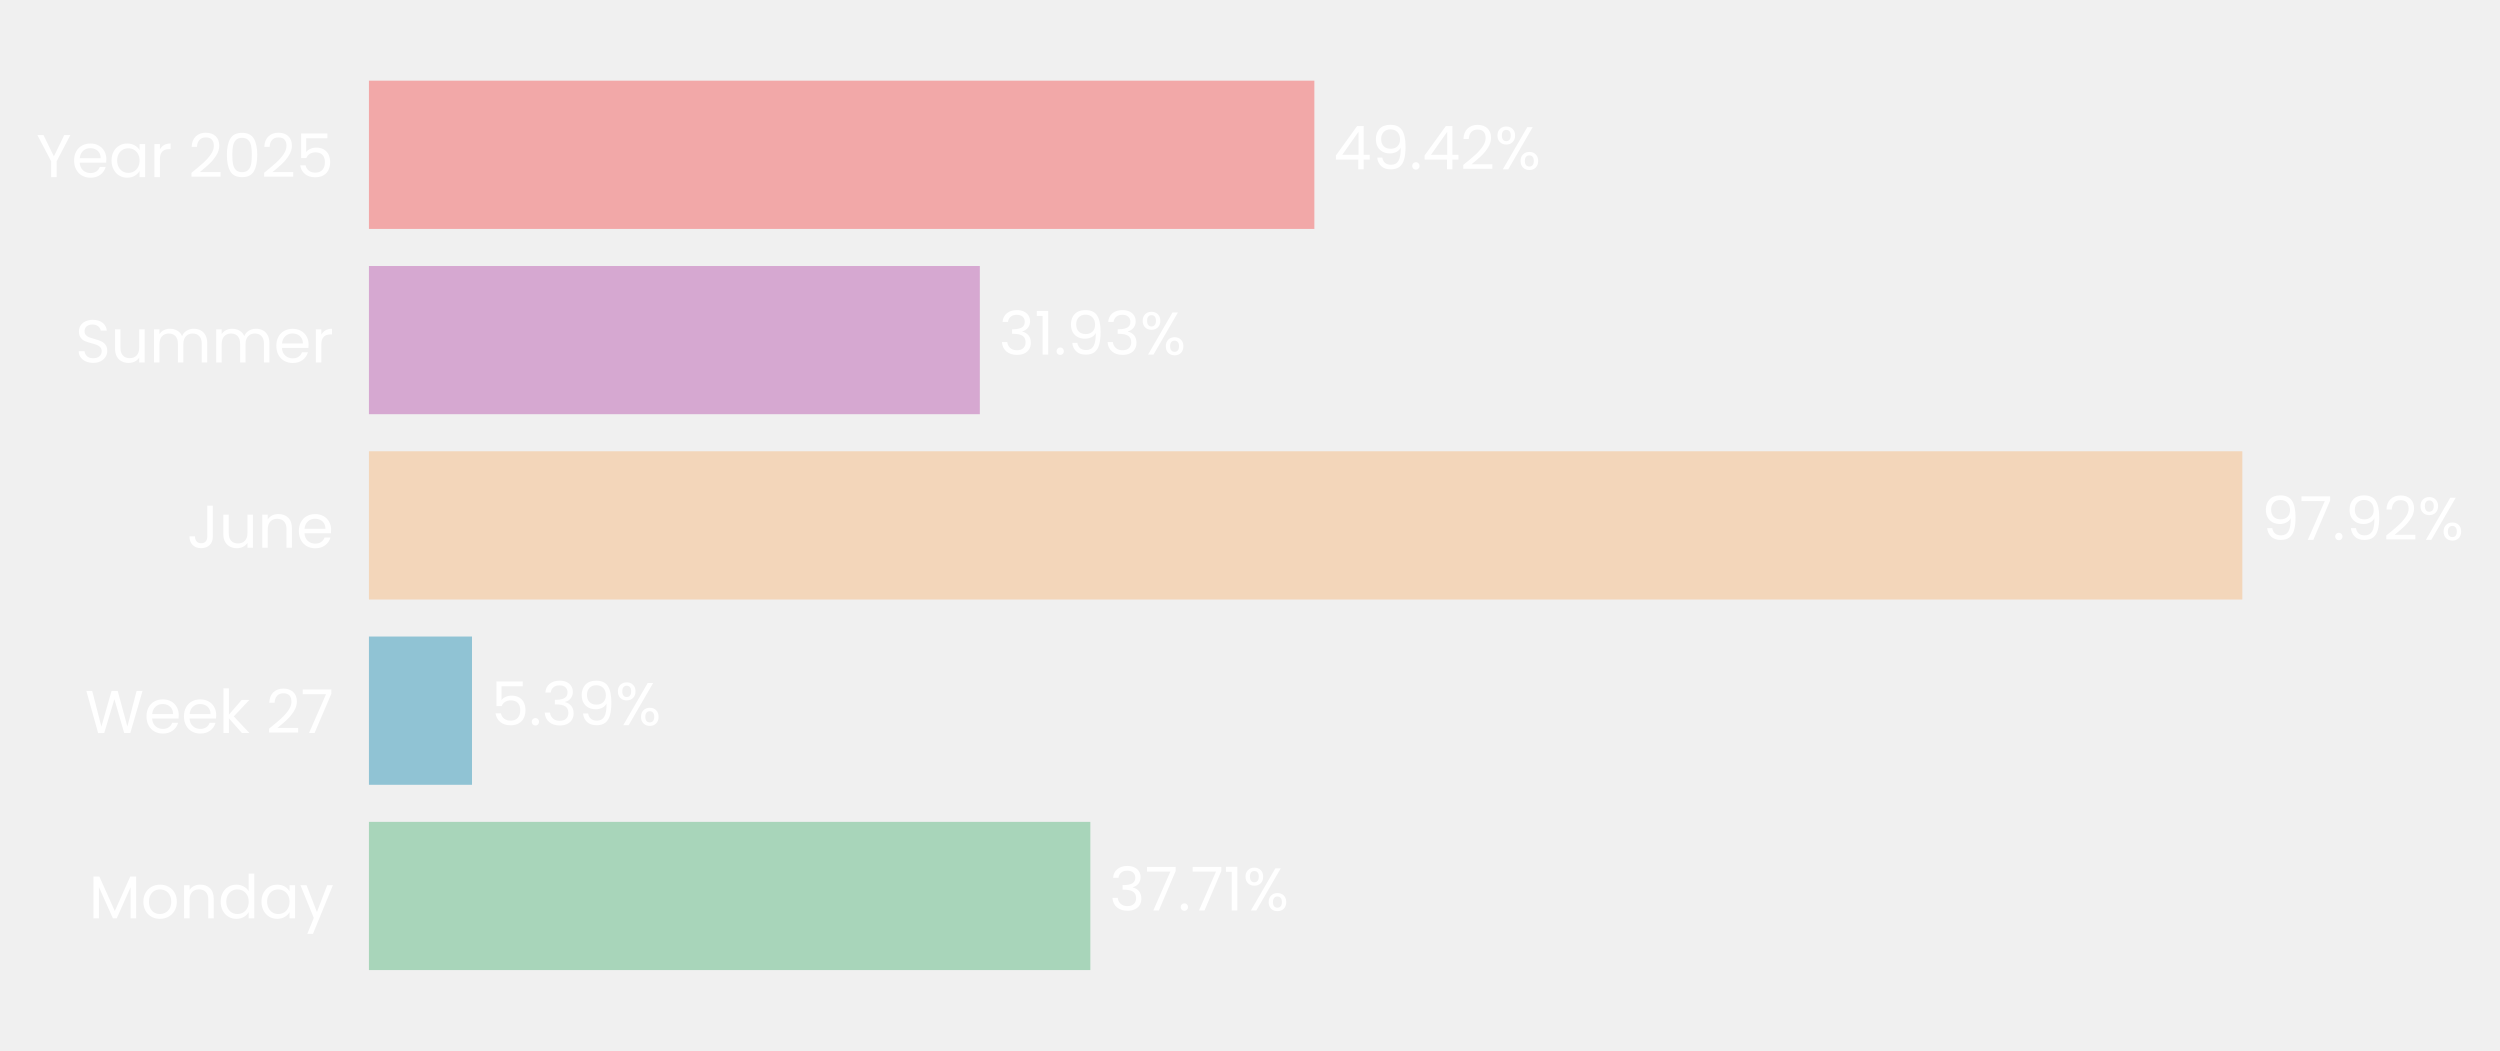
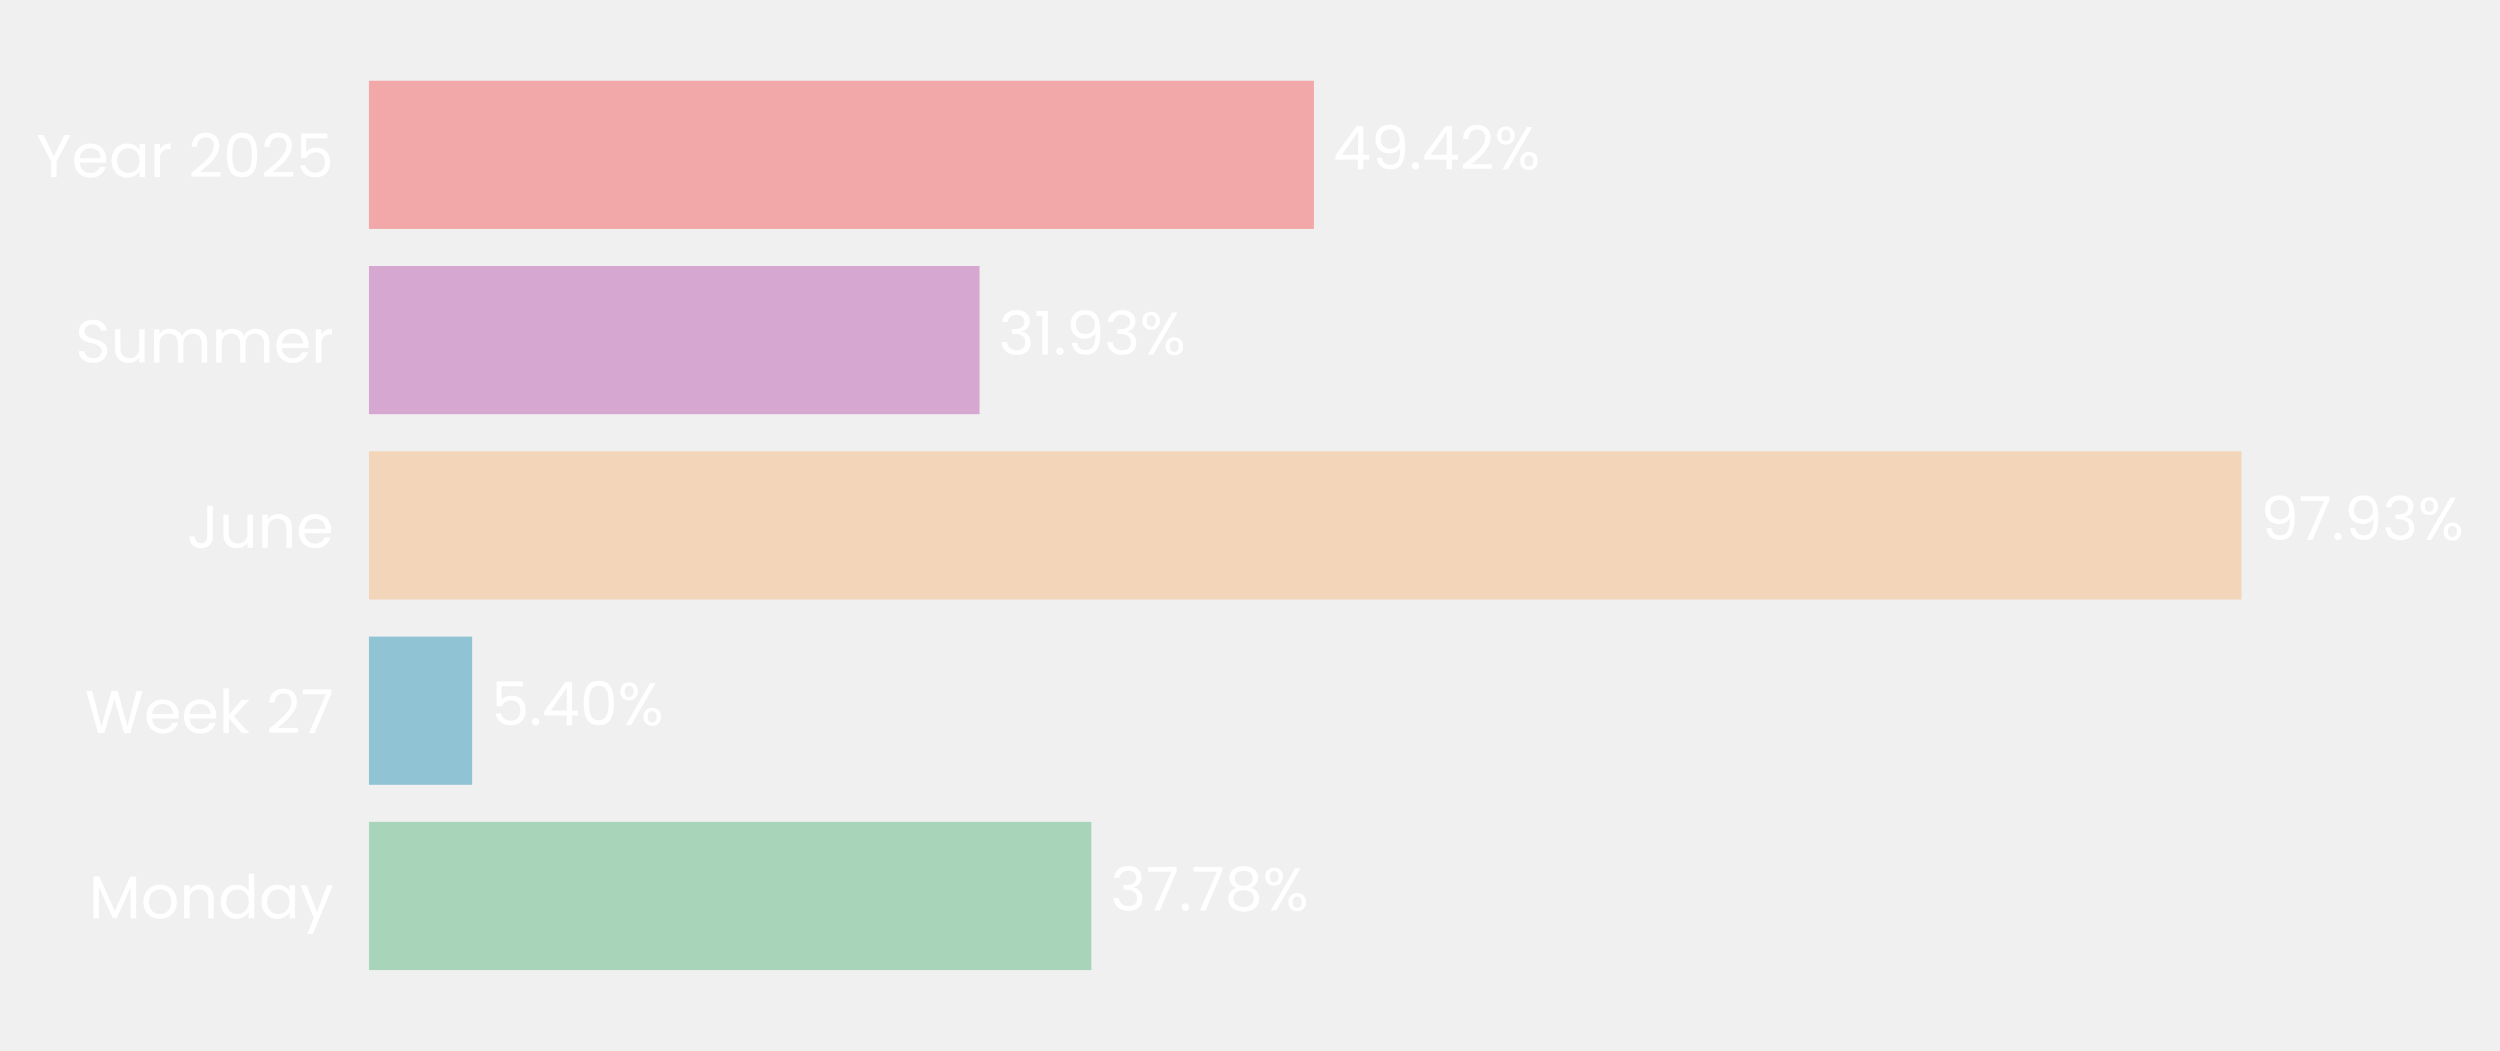
- <svg xmlns="http://www.w3.org/2000/svg" xmlns:xlink="http://www.w3.org/1999/xlink" width="496.774pt" height="208.8pt" viewBox="0 0 496.774 208.8" version="1.1">
+ <svg xmlns="http://www.w3.org/2000/svg" xmlns:xlink="http://www.w3.org/1999/xlink" width="496.764pt" height="208.8pt" viewBox="0 0 496.764 208.8" version="1.1">
  <defs>
    <style type="text/css">*{stroke-linejoin: round; stroke-linecap: butt}</style>
  </defs>
  <g id="figure_1">
    <g id="patch_1">
-       <path d="M 0 208.8  L 496.774 208.8  L 496.774 0  L 0 0  L 0 208.8  z " style="fill: none" />
+       <path d="M 0 208.8  L 496.764 208.8  L 496.764 0  L 0 0  L 0 208.8  z " style="fill: none" />
    </g>
    <g id="axes_1">
      <g id="patch_2">
-         <path d="M 73.311 201.6  L 453.466 201.6  L 453.466 7.2  L 73.311 7.2  L 73.311 201.6  z " style="fill: none" />
+         <path d="M 73.311 201.6  L 453.277 201.6  L 453.277 7.2  L 73.311 7.2  L 73.311 201.6  z " style="fill: none" />
      </g>
      <g id="patch_3">
-         <path d="M 73.311 192.764  L 216.661 192.764  L 216.661 163.309  L 73.311 163.309  z " clip-path="url(#pb323b296b3)" style="fill: #a8d5ba" />
+         <path d="M 73.311 192.764  L 216.854 192.764  L 216.854 163.309  L 73.311 163.309  z " clip-path="url(#p4f3460f1ac)" style="fill: #a8d5ba" />
      </g>
      <g id="patch_4">
-         <path d="M 73.311 155.945  L 93.79 155.945  L 93.79 126.491  L 73.311 126.491  z " clip-path="url(#pb323b296b3)" style="fill: #90c3d4" />
+         <path d="M 73.311 155.945  L 93.817 155.945  L 93.817 126.491  L 73.311 126.491  z " clip-path="url(#p4f3460f1ac)" style="fill: #90c3d4" />
      </g>
      <g id="patch_5">
-         <path d="M 73.311 119.127  L 445.572 119.127  L 445.572 89.673  L 73.311 89.673  z " clip-path="url(#pb323b296b3)" style="fill: #f3d6ba" />
+         <path d="M 73.311 119.127  L 445.396 119.127  L 445.396 89.673  L 73.311 89.673  z " clip-path="url(#p4f3460f1ac)" style="fill: #f3d6ba" />
      </g>
      <g id="patch_6">
-         <path d="M 73.311 82.309  L 194.701 82.309  L 194.701 52.855  L 73.311 52.855  z " clip-path="url(#pb323b296b3)" style="fill: #d6a8d1" />
+         <path d="M 73.311 82.309  L 194.643 82.309  L 194.643 52.855  L 73.311 52.855  z " clip-path="url(#p4f3460f1ac)" style="fill: #d6a8d1" />
      </g>
      <g id="patch_7">
-         <path d="M 73.311 45.491  L 261.177 45.491  L 261.177 16.036  L 73.311 16.036  z " clip-path="url(#pb323b296b3)" style="fill: #f2a8a8" />
+         <path d="M 73.311 45.491  L 261.085 45.491  L 261.085 16.036  L 73.311 16.036  z " clip-path="url(#p4f3460f1ac)" style="fill: #f2a8a8" />
      </g>
      <g id="matplotlib.axis_1">
        <g id="ytick_1">
          <g id="text_1">
            <g style="fill: #ffffff" transform="translate(17.64187 182.4764) scale(0.12 -0.12)">
              <defs>
                <path id="Poppins-Regular-4d" d="M 5018 4429  L 5018 0  L 4435 0  L 4435 3302  L 2963 0  L 2554 0  L 1075 3309  L 1075 0  L 493 0  L 493 4429  L 1120 4429  L 2758 768  L 4397 4429  L 5018 4429  z " transform="scale(0.015625)" />
                <path id="Poppins-Regular-6f" d="M 2022 -58  Q 1530 -58 1130 166  Q 730 390 502 803  Q 275 1216 275 1760  Q 275 2298 508 2710  Q 742 3123 1145 3344  Q 1549 3565 2048 3565  Q 2547 3565 2950 3344  Q 3354 3123 3587 2713  Q 3821 2304 3821 1760  Q 3821 1216 3581 803  Q 3341 390 2931 166  Q 2522 -58 2022 -58  z M 2022 454  Q 2336 454 2611 601  Q 2886 749 3056 1043  Q 3226 1338 3226 1760  Q 3226 2182 3059 2476  Q 2893 2771 2624 2915  Q 2355 3059 2042 3059  Q 1722 3059 1456 2915  Q 1190 2771 1030 2476  Q 870 2182 870 1760  Q 870 1331 1027 1036  Q 1184 742 1446 598  Q 1709 454 2022 454  z " transform="scale(0.015625)" />
                <path id="Poppins-Regular-6e" d="M 2202 3571  Q 2842 3571 3238 3184  Q 3635 2797 3635 2067  L 3635 0  L 3059 0  L 3059 1984  Q 3059 2509 2796 2787  Q 2534 3066 2080 3066  Q 1619 3066 1347 2778  Q 1075 2490 1075 1939  L 1075 0  L 493 0  L 493 3507  L 1075 3507  L 1075 3008  Q 1248 3277 1545 3424  Q 1843 3571 2202 3571  z " transform="scale(0.015625)" />
                <path id="Poppins-Regular-64" d="M 275 1766  Q 275 2304 492 2710  Q 710 3117 1091 3341  Q 1472 3565 1946 3565  Q 2355 3565 2707 3376  Q 3059 3187 3245 2880  L 3245 4736  L 3834 4736  L 3834 0  L 3245 0  L 3245 659  Q 3072 346 2733 144  Q 2394 -58 1939 -58  Q 1472 -58 1091 172  Q 710 403 492 819  Q 275 1235 275 1766  z M 3245 1760  Q 3245 2157 3085 2451  Q 2925 2746 2653 2902  Q 2381 3059 2054 3059  Q 1728 3059 1459 2905  Q 1190 2752 1030 2457  Q 870 2163 870 1766  Q 870 1363 1030 1065  Q 1190 768 1459 611  Q 1728 454 2054 454  Q 2381 454 2653 611  Q 2925 768 3085 1065  Q 3245 1363 3245 1760  z " transform="scale(0.015625)" />
                <path id="Poppins-Regular-61" d="M 275 1766  Q 275 2304 492 2710  Q 710 3117 1091 3341  Q 1472 3565 1939 3565  Q 2400 3565 2739 3366  Q 3078 3168 3245 2867  L 3245 3507  L 3834 3507  L 3834 0  L 3245 0  L 3245 653  Q 3072 346 2729 144  Q 2387 -58 1933 -58  Q 1466 -58 1088 172  Q 710 403 492 819  Q 275 1235 275 1766  z M 3245 1760  Q 3245 2157 3085 2451  Q 2925 2746 2653 2902  Q 2381 3059 2054 3059  Q 1728 3059 1459 2905  Q 1190 2752 1030 2457  Q 870 2163 870 1766  Q 870 1363 1030 1065  Q 1190 768 1459 611  Q 1728 454 2054 454  Q 2381 454 2653 611  Q 2925 768 3085 1065  Q 3245 1363 3245 1760  z " transform="scale(0.015625)" />
                <path id="Poppins-Regular-79" d="M 3514 3507  L 1402 -1651  L 800 -1651  L 1491 38  L 77 3507  L 723 3507  L 1824 666  L 2912 3507  L 3514 3507  z " transform="scale(0.015625)" />
              </defs>
              <use xlink:href="#Poppins-Regular-4d" />
              <use xlink:href="#Poppins-Regular-6f" transform="translate(86.09999 0)" />
              <use xlink:href="#Poppins-Regular-6e" transform="translate(150.1 0)" />
              <use xlink:href="#Poppins-Regular-64" transform="translate(214.1 0)" />
              <use xlink:href="#Poppins-Regular-61" transform="translate(281.7 0)" />
              <use xlink:href="#Poppins-Regular-79" transform="translate(349.2999 0)" />
            </g>
          </g>
        </g>
        <g id="ytick_2">
          <g id="text_2">
            <g style="fill: #ffffff" transform="translate(16.88437 145.6582) scale(0.12 -0.12)">
              <defs>
                <path id="Poppins-Regular-57" d="M 6099 4461  L 4806 0  L 4154 0  L 3117 3590  L 2042 0  L 1395 -6  L 147 4461  L 768 4461  L 1741 678  L 2816 4461  L 3469 4461  L 4493 691  L 5472 4461  L 6099 4461  z " transform="scale(0.015625)" />
                <path id="Poppins-Regular-65" d="M 3693 1888  Q 3693 1722 3674 1536  L 870 1536  Q 902 1018 1225 726  Q 1549 435 2010 435  Q 2387 435 2640 611  Q 2893 787 2995 1082  L 3622 1082  Q 3482 576 3059 259  Q 2637 -58 2010 -58  Q 1510 -58 1116 166  Q 723 390 499 803  Q 275 1216 275 1760  Q 275 2304 492 2713  Q 710 3123 1104 3344  Q 1498 3565 2010 3565  Q 2509 3565 2893 3347  Q 3277 3130 3485 2749  Q 3693 2368 3693 1888  z M 3091 2010  Q 3091 2342 2944 2582  Q 2797 2822 2544 2947  Q 2291 3072 1984 3072  Q 1542 3072 1232 2790  Q 922 2509 877 2010  L 3091 2010  z " transform="scale(0.015625)" />
                <path id="Poppins-Regular-6b" d="M 2451 0  L 1075 1549  L 1075 0  L 493 0  L 493 4736  L 1075 4736  L 1075 1952  L 2426 3507  L 3238 3507  L 1587 1760  L 3245 0  L 2451 0  z " transform="scale(0.015625)" />
                <path id="Poppins-Regular-20" transform="scale(0.015625)" />
                <path id="Poppins-Regular-32" d="M 326 467  Q 1139 1120 1600 1539  Q 2061 1958 2377 2416  Q 2694 2874 2694 3315  Q 2694 3731 2492 3971  Q 2291 4211 1843 4211  Q 1408 4211 1168 3939  Q 928 3667 909 3213  L 346 3213  Q 371 3930 780 4320  Q 1190 4710 1837 4710  Q 2496 4710 2883 4345  Q 3270 3981 3270 3341  Q 3270 2810 2953 2307  Q 2637 1805 2233 1424  Q 1830 1043 1203 538  L 3405 538  L 3405 51  L 326 51  L 326 467  z " transform="scale(0.015625)" />
                <path id="Poppins-Regular-37" d="M 3245 4173  L 1466 0  L 877 0  L 2682 4115  L 211 4115  L 211 4614  L 3245 4614  L 3245 4173  z " transform="scale(0.015625)" />
              </defs>
              <use xlink:href="#Poppins-Regular-57" />
              <use xlink:href="#Poppins-Regular-65" transform="translate(97.59999 0)" />
              <use xlink:href="#Poppins-Regular-65" transform="translate(159.6 0)" />
              <use xlink:href="#Poppins-Regular-6b" transform="translate(221.6 0)" />
              <use xlink:href="#Poppins-Regular-20" transform="translate(273.0999 0)" />
              <use xlink:href="#Poppins-Regular-32" transform="translate(299.7999 0)" />
              <use xlink:href="#Poppins-Regular-37" transform="translate(357.2999 0)" />
            </g>
          </g>
        </g>
        <g id="ytick_3">
          <g id="text_3">
            <g style="fill: #ffffff" transform="translate(37.15125 108.84) scale(0.12 -0.12)">
              <defs>
                <path id="Poppins-Regular-4a" d="M 2739 4461  L 2739 1165  Q 2739 614 2400 284  Q 2061 -45 1504 -45  Q 941 -45 601 291  Q 262 627 262 1210  L 845 1210  Q 851 883 1014 678  Q 1178 474 1504 474  Q 1830 474 1990 669  Q 2150 864 2150 1165  L 2150 4461  L 2739 4461  z " transform="scale(0.015625)" />
                <path id="Poppins-Regular-75" d="M 3603 3507  L 3603 0  L 3021 0  L 3021 518  Q 2854 250 2556 99  Q 2259 -51 1901 -51  Q 1491 -51 1164 118  Q 838 288 649 627  Q 461 966 461 1453  L 461 3507  L 1037 3507  L 1037 1530  Q 1037 1011 1299 732  Q 1562 454 2016 454  Q 2483 454 2752 742  Q 3021 1030 3021 1581  L 3021 3507  L 3603 3507  z " transform="scale(0.015625)" />
              </defs>
              <use xlink:href="#Poppins-Regular-4a" />
              <use xlink:href="#Poppins-Regular-75" transform="translate(52.99999 0)" />
              <use xlink:href="#Poppins-Regular-6e" transform="translate(117 0)" />
              <use xlink:href="#Poppins-Regular-65" transform="translate(181 0)" />
            </g>
          </g>
        </g>
        <g id="ytick_4">
          <g id="text_4">
            <g style="fill: #ffffff" transform="translate(14.95125 72.02182) scale(0.12 -0.12)">
              <defs>
                <path id="Poppins-Regular-53" d="M 1907 -45  Q 1466 -45 1117 112  Q 768 269 569 547  Q 371 826 365 1190  L 986 1190  Q 1018 877 1245 662  Q 1472 448 1907 448  Q 2323 448 2563 656  Q 2803 864 2803 1190  Q 2803 1446 2662 1606  Q 2522 1766 2310 1849  Q 2099 1933 1741 2029  Q 1299 2144 1033 2259  Q 768 2374 579 2620  Q 390 2867 390 3283  Q 390 3648 576 3929  Q 762 4211 1098 4364  Q 1434 4518 1869 4518  Q 2496 4518 2896 4204  Q 3296 3891 3347 3373  L 2707 3373  Q 2675 3629 2438 3824  Q 2202 4019 1811 4019  Q 1446 4019 1216 3830  Q 986 3642 986 3302  Q 986 3059 1123 2905  Q 1261 2752 1462 2672  Q 1664 2592 2029 2490  Q 2470 2368 2739 2249  Q 3008 2131 3200 1884  Q 3392 1638 3392 1216  Q 3392 890 3219 602  Q 3046 314 2707 134  Q 2368 -45 1907 -45  z " transform="scale(0.015625)" />
                <path id="Poppins-Regular-6d" d="M 4710 3571  Q 5120 3571 5440 3401  Q 5760 3232 5945 2893  Q 6131 2554 6131 2067  L 6131 0  L 5555 0  L 5555 1984  Q 5555 2509 5296 2787  Q 5037 3066 4595 3066  Q 4141 3066 3872 2774  Q 3603 2483 3603 1933  L 3603 0  L 3027 0  L 3027 1984  Q 3027 2509 2768 2787  Q 2509 3066 2067 3066  Q 1613 3066 1344 2774  Q 1075 2483 1075 1933  L 1075 0  L 493 0  L 493 3507  L 1075 3507  L 1075 3002  Q 1248 3277 1539 3424  Q 1830 3571 2182 3571  Q 2624 3571 2963 3372  Q 3302 3174 3469 2790  Q 3616 3162 3955 3366  Q 4294 3571 4710 3571  z " transform="scale(0.015625)" />
                <path id="Poppins-Regular-72" d="M 1075 2938  Q 1229 3238 1513 3404  Q 1798 3571 2208 3571  L 2208 2970  L 2054 2970  Q 1075 2970 1075 1907  L 1075 0  L 493 0  L 493 3507  L 1075 3507  L 1075 2938  z " transform="scale(0.015625)" />
              </defs>
              <use xlink:href="#Poppins-Regular-53" />
              <use xlink:href="#Poppins-Regular-75" transform="translate(58.7 0)" />
              <use xlink:href="#Poppins-Regular-6d" transform="translate(122.7 0)" />
              <use xlink:href="#Poppins-Regular-6d" transform="translate(225.7 0)" />
              <use xlink:href="#Poppins-Regular-65" transform="translate(328.7 0)" />
              <use xlink:href="#Poppins-Regular-72" transform="translate(390.6999 0)" />
            </g>
          </g>
        </g>
        <g id="ytick_5">
          <g id="text_5">
            <g style="fill: #ffffff" transform="translate(7.2 35.20364) scale(0.12 -0.12)">
              <defs>
                <path id="Poppins-Regular-59" d="M 3616 4461  L 2163 1683  L 2163 0  L 1581 0  L 1581 1683  L 122 4461  L 768 4461  L 1869 2202  L 2970 4461  L 3616 4461  z " transform="scale(0.015625)" />
                <path id="Poppins-Regular-30" d="M 397 2362  Q 397 3462 755 4080  Q 1114 4698 2010 4698  Q 2899 4698 3257 4080  Q 3616 3462 3616 2362  Q 3616 1242 3257 621  Q 2899 0 2010 0  Q 1114 0 755 621  Q 397 1242 397 2362  z M 3040 2362  Q 3040 2918 2966 3305  Q 2893 3693 2665 3929  Q 2438 4166 2010 4166  Q 1574 4166 1347 3929  Q 1120 3693 1046 3305  Q 973 2918 973 2362  Q 973 1786 1046 1395  Q 1120 1005 1347 768  Q 1574 531 2010 531  Q 2438 531 2665 768  Q 2893 1005 2966 1395  Q 3040 1786 3040 2362  z " transform="scale(0.015625)" />
                <path id="Poppins-Regular-35" d="M 3347 4122  L 1101 4122  L 1101 2662  Q 1248 2867 1536 2998  Q 1824 3130 2157 3130  Q 2688 3130 3021 2909  Q 3354 2688 3498 2339  Q 3642 1990 3642 1600  Q 3642 1139 3469 774  Q 3296 410 2941 198  Q 2586 -13 2061 -13  Q 1389 -13 973 332  Q 557 678 467 1254  L 1037 1254  Q 1120 890 1389 685  Q 1658 480 2067 480  Q 2573 480 2829 784  Q 3085 1088 3085 1587  Q 3085 2086 2829 2358  Q 2573 2630 2074 2630  Q 1734 2630 1481 2467  Q 1229 2304 1114 2022  L 563 2022  L 563 4634  L 3347 4634  L 3347 4122  z " transform="scale(0.015625)" />
              </defs>
              <use xlink:href="#Poppins-Regular-59" />
              <use xlink:href="#Poppins-Regular-65" transform="translate(58.39999 0)" />
              <use xlink:href="#Poppins-Regular-61" transform="translate(120.4 0)" />
              <use xlink:href="#Poppins-Regular-72" transform="translate(188 0)" />
              <use xlink:href="#Poppins-Regular-20" transform="translate(225.3 0)" />
              <use xlink:href="#Poppins-Regular-32" transform="translate(252 0)" />
              <use xlink:href="#Poppins-Regular-30" transform="translate(309.4999 0)" />
              <use xlink:href="#Poppins-Regular-32" transform="translate(372.2999 0)" />
              <use xlink:href="#Poppins-Regular-35" transform="translate(429.7999 0)" />
            </g>
          </g>
        </g>
      </g>
      <g id="text_6">
-         <g style="fill: #ffffff" transform="translate(220.4627 180.9164) scale(0.12 -0.12)">
+         <g style="fill: #ffffff" transform="translate(220.6534 180.9164) scale(0.12 -0.12)">
          <defs>
            <path id="Poppins-Regular-33" d="M 384 3462  Q 429 4051 838 4384  Q 1248 4717 1901 4717  Q 2336 4717 2653 4560  Q 2970 4403 3133 4134  Q 3296 3866 3296 3526  Q 3296 3130 3069 2842  Q 2842 2554 2477 2470  L 2477 2438  Q 2893 2336 3136 2035  Q 3379 1734 3379 1248  Q 3379 883 3212 592  Q 3046 301 2713 134  Q 2381 -32 1914 -32  Q 1235 -32 800 323  Q 365 678 314 1331  L 877 1331  Q 922 947 1190 704  Q 1459 461 1907 461  Q 2355 461 2588 694  Q 2822 928 2822 1299  Q 2822 1779 2502 1990  Q 2182 2202 1536 2202  L 1389 2202  L 1389 2688  L 1542 2688  Q 2131 2694 2432 2883  Q 2733 3072 2733 3469  Q 2733 3808 2512 4013  Q 2291 4218 1882 4218  Q 1485 4218 1241 4013  Q 998 3808 954 3462  L 384 3462  z " transform="scale(0.015625)" />
            <path id="Poppins-Regular-2e" d="M 678 -38  Q 512 -38 397 77  Q 282 192 282 358  Q 282 525 397 640  Q 512 755 678 755  Q 838 755 950 640  Q 1062 525 1062 358  Q 1062 192 950 77  Q 838 -38 678 -38  z " transform="scale(0.015625)" />
-             <path id="Poppins-Regular-31" d="M 243 4096  L 243 4627  L 1446 4627  L 1446 0  L 858 0  L 858 4096  L 243 4096  z " transform="scale(0.015625)" />
+             <path id="Poppins-Regular-38" d="M 1242 2406  Q 883 2547 691 2816  Q 499 3085 499 3469  Q 499 3814 672 4092  Q 845 4371 1187 4534  Q 1530 4698 2016 4698  Q 2502 4698 2844 4534  Q 3187 4371 3363 4092  Q 3539 3814 3539 3469  Q 3539 3098 3340 2819  Q 3142 2541 2797 2406  Q 3194 2285 3427 1981  Q 3661 1677 3661 1248  Q 3661 832 3456 521  Q 3251 211 2876 41  Q 2502 -128 2016 -128  Q 1530 -128 1162 41  Q 794 211 589 521  Q 384 832 384 1248  Q 384 1677 614 1984  Q 845 2291 1242 2406  z M 2976 3398  Q 2976 3789 2720 4000  Q 2464 4211 2016 4211  Q 1574 4211 1318 4000  Q 1062 3789 1062 3392  Q 1062 3034 1328 2816  Q 1594 2598 2016 2598  Q 2445 2598 2710 2819  Q 2976 3040 2976 3398  z M 2016 2150  Q 1542 2150 1241 1929  Q 941 1709 941 1267  Q 941 858 1232 608  Q 1523 358 2016 358  Q 2509 358 2797 608  Q 3085 858 3085 1267  Q 3085 1696 2790 1923  Q 2496 2150 2016 2150  z " transform="scale(0.015625)" />
            <path id="Poppins-Regular-25" d="M 269 3584  Q 269 4019 531 4278  Q 794 4538 1203 4538  Q 1613 4538 1875 4278  Q 2138 4019 2138 3584  Q 2138 3142 1875 2883  Q 1613 2624 1203 2624  Q 794 2624 531 2883  Q 269 3142 269 3584  z M 4006 4467  L 1414 0  L 838 0  L 3430 4467  L 4006 4467  z M 1203 4179  Q 986 4179 861 4028  Q 736 3878 736 3584  Q 736 3290 861 3136  Q 986 2982 1203 2982  Q 1421 2982 1549 3139  Q 1677 3296 1677 3584  Q 1677 3878 1549 4028  Q 1421 4179 1203 4179  z M 2720 883  Q 2720 1325 2982 1584  Q 3245 1843 3654 1843  Q 4064 1843 4323 1584  Q 4582 1325 4582 883  Q 4582 448 4323 185  Q 4064 -77 3654 -77  Q 3245 -77 2982 182  Q 2720 442 2720 883  z M 3648 1478  Q 3430 1478 3302 1328  Q 3174 1178 3174 883  Q 3174 595 3302 444  Q 3430 294 3648 294  Q 3866 294 3994 444  Q 4122 595 4122 883  Q 4122 1178 3994 1328  Q 3866 1478 3648 1478  z " transform="scale(0.015625)" />
          </defs>
          <use xlink:href="#Poppins-Regular-33" />
          <use xlink:href="#Poppins-Regular-37" transform="translate(58.89999 0)" />
          <use xlink:href="#Poppins-Regular-2e" transform="translate(113.5 0)" />
          <use xlink:href="#Poppins-Regular-37" transform="translate(134.5 0)" />
-           <use xlink:href="#Poppins-Regular-31" transform="translate(189.1 0)" />
-           <use xlink:href="#Poppins-Regular-25" transform="translate(221.0999 0)" />
+           <use xlink:href="#Poppins-Regular-38" transform="translate(189.1 0)" />
+           <use xlink:href="#Poppins-Regular-25" transform="translate(252.2 0)" />
        </g>
      </g>
      <g id="text_7">
-         <g style="fill: #ffffff" transform="translate(97.59135 144.0982) scale(0.12 -0.12)">
+         <g style="fill: #ffffff" transform="translate(97.61697 144.0982) scale(0.12 -0.12)">
+           <defs>
+             <path id="Poppins-Regular-34" d="M 256 1030  L 256 1472  L 2502 4582  L 3200 4582  L 3200 1536  L 3840 1536  L 3840 1030  L 3200 1030  L 3200 0  L 2624 0  L 2624 1030  L 256 1030  z M 2650 3974  L 928 1536  L 2650 1536  L 2650 3974  z " transform="scale(0.015625)" />
+           </defs>
+           <use xlink:href="#Poppins-Regular-35" />
+           <use xlink:href="#Poppins-Regular-2e" transform="translate(62.79999 0)" />
+           <use xlink:href="#Poppins-Regular-34" transform="translate(83.79997 0)" />
+           <use xlink:href="#Poppins-Regular-30" transform="translate(146.7 0)" />
+           <use xlink:href="#Poppins-Regular-25" transform="translate(209.5 0)" />
+         </g>
+       </g>
+       <g id="text_8">
+         <g style="fill: #ffffff" transform="translate(449.1955 107.28) scale(0.12 -0.12)">
          <defs>
            <path id="Poppins-Regular-39" d="M 1146 1242  Q 1210 877 1443 678  Q 1677 480 2074 480  Q 2605 480 2857 896  Q 3110 1312 3098 2298  Q 2963 2010 2649 1846  Q 2336 1683 1952 1683  Q 1523 1683 1187 1859  Q 851 2035 659 2374  Q 467 2714 467 3194  Q 467 3878 864 4297  Q 1261 4717 1990 4717  Q 2886 4717 3248 4134  Q 3610 3552 3610 2400  Q 3610 1594 3466 1069  Q 3322 544 2979 269  Q 2637 -6 2042 -6  Q 1389 -6 1024 346  Q 659 698 608 1242  L 1146 1242  z M 2048 2176  Q 2477 2176 2752 2441  Q 3027 2707 3027 3162  Q 3027 3642 2758 3936  Q 2490 4230 2003 4230  Q 1555 4230 1289 3948  Q 1024 3667 1024 3206  Q 1024 2739 1286 2457  Q 1549 2176 2048 2176  z " transform="scale(0.015625)" />
          </defs>
-           <use xlink:href="#Poppins-Regular-35" />
-           <use xlink:href="#Poppins-Regular-2e" transform="translate(62.79999 0)" />
-           <use xlink:href="#Poppins-Regular-33" transform="translate(83.79997 0)" />
-           <use xlink:href="#Poppins-Regular-39" transform="translate(142.7 0)" />
-           <use xlink:href="#Poppins-Regular-25" transform="translate(205.7 0)" />
-         </g>
-       </g>
-       <g id="text_8">
-         <g style="fill: #ffffff" transform="translate(449.3737 107.28) scale(0.12 -0.12)">
          <use xlink:href="#Poppins-Regular-39" />
          <use xlink:href="#Poppins-Regular-37" transform="translate(62.99999 0)" />
          <use xlink:href="#Poppins-Regular-2e" transform="translate(117.6 0)" />
          <use xlink:href="#Poppins-Regular-39" transform="translate(138.6 0)" />
-           <use xlink:href="#Poppins-Regular-32" transform="translate(201.5999 0)" />
-           <use xlink:href="#Poppins-Regular-25" transform="translate(259.0999 0)" />
+           <use xlink:href="#Poppins-Regular-33" transform="translate(201.5999 0)" />
+           <use xlink:href="#Poppins-Regular-25" transform="translate(260.4999 0)" />
        </g>
      </g>
      <g id="text_9">
-         <g style="fill: #ffffff" transform="translate(198.5022 70.46182) scale(0.12 -0.12)">
+         <g style="fill: #ffffff" transform="translate(198.4428 70.46182) scale(0.12 -0.12)">
+           <defs>
+             <path id="Poppins-Regular-31" d="M 243 4096  L 243 4627  L 1446 4627  L 1446 0  L 858 0  L 858 4096  L 243 4096  z " transform="scale(0.015625)" />
+           </defs>
          <use xlink:href="#Poppins-Regular-33" />
          <use xlink:href="#Poppins-Regular-31" transform="translate(58.89999 0)" />
          <use xlink:href="#Poppins-Regular-2e" transform="translate(90.89998 0)" />
          <use xlink:href="#Poppins-Regular-39" transform="translate(111.9 0)" />
          <use xlink:href="#Poppins-Regular-33" transform="translate(174.8999 0)" />
          <use xlink:href="#Poppins-Regular-25" transform="translate(233.7999 0)" />
        </g>
      </g>
      <g id="text_10">
-         <g style="fill: #ffffff" transform="translate(264.9789 33.64364) scale(0.12 -0.12)">
-           <defs>
-             <path id="Poppins-Regular-34" d="M 256 1030  L 256 1472  L 2502 4582  L 3200 4582  L 3200 1536  L 3840 1536  L 3840 1030  L 3200 1030  L 3200 0  L 2624 0  L 2624 1030  L 256 1030  z M 2650 3974  L 928 1536  L 2650 1536  L 2650 3974  z " transform="scale(0.015625)" />
-           </defs>
+         <g style="fill: #ffffff" transform="translate(264.8843 33.64364) scale(0.12 -0.12)">
          <use xlink:href="#Poppins-Regular-34" />
          <use xlink:href="#Poppins-Regular-39" transform="translate(62.89999 0)" />
          <use xlink:href="#Poppins-Regular-2e" transform="translate(125.9 0)" />
          <use xlink:href="#Poppins-Regular-34" transform="translate(146.9 0)" />
          <use xlink:href="#Poppins-Regular-32" transform="translate(209.8 0)" />
          <use xlink:href="#Poppins-Regular-25" transform="translate(267.2999 0)" />
        </g>
      </g>
    </g>
  </g>
  <defs>
-     <clipPath id="pb323b296b3">
-       <rect x="73.311" y="7.2" width="380.154" height="194.4" />
+     <clipPath id="p4f3460f1ac">
+       <rect x="73.311" y="7.2" width="379.965" height="194.4" />
    </clipPath>
  </defs>
</svg>
